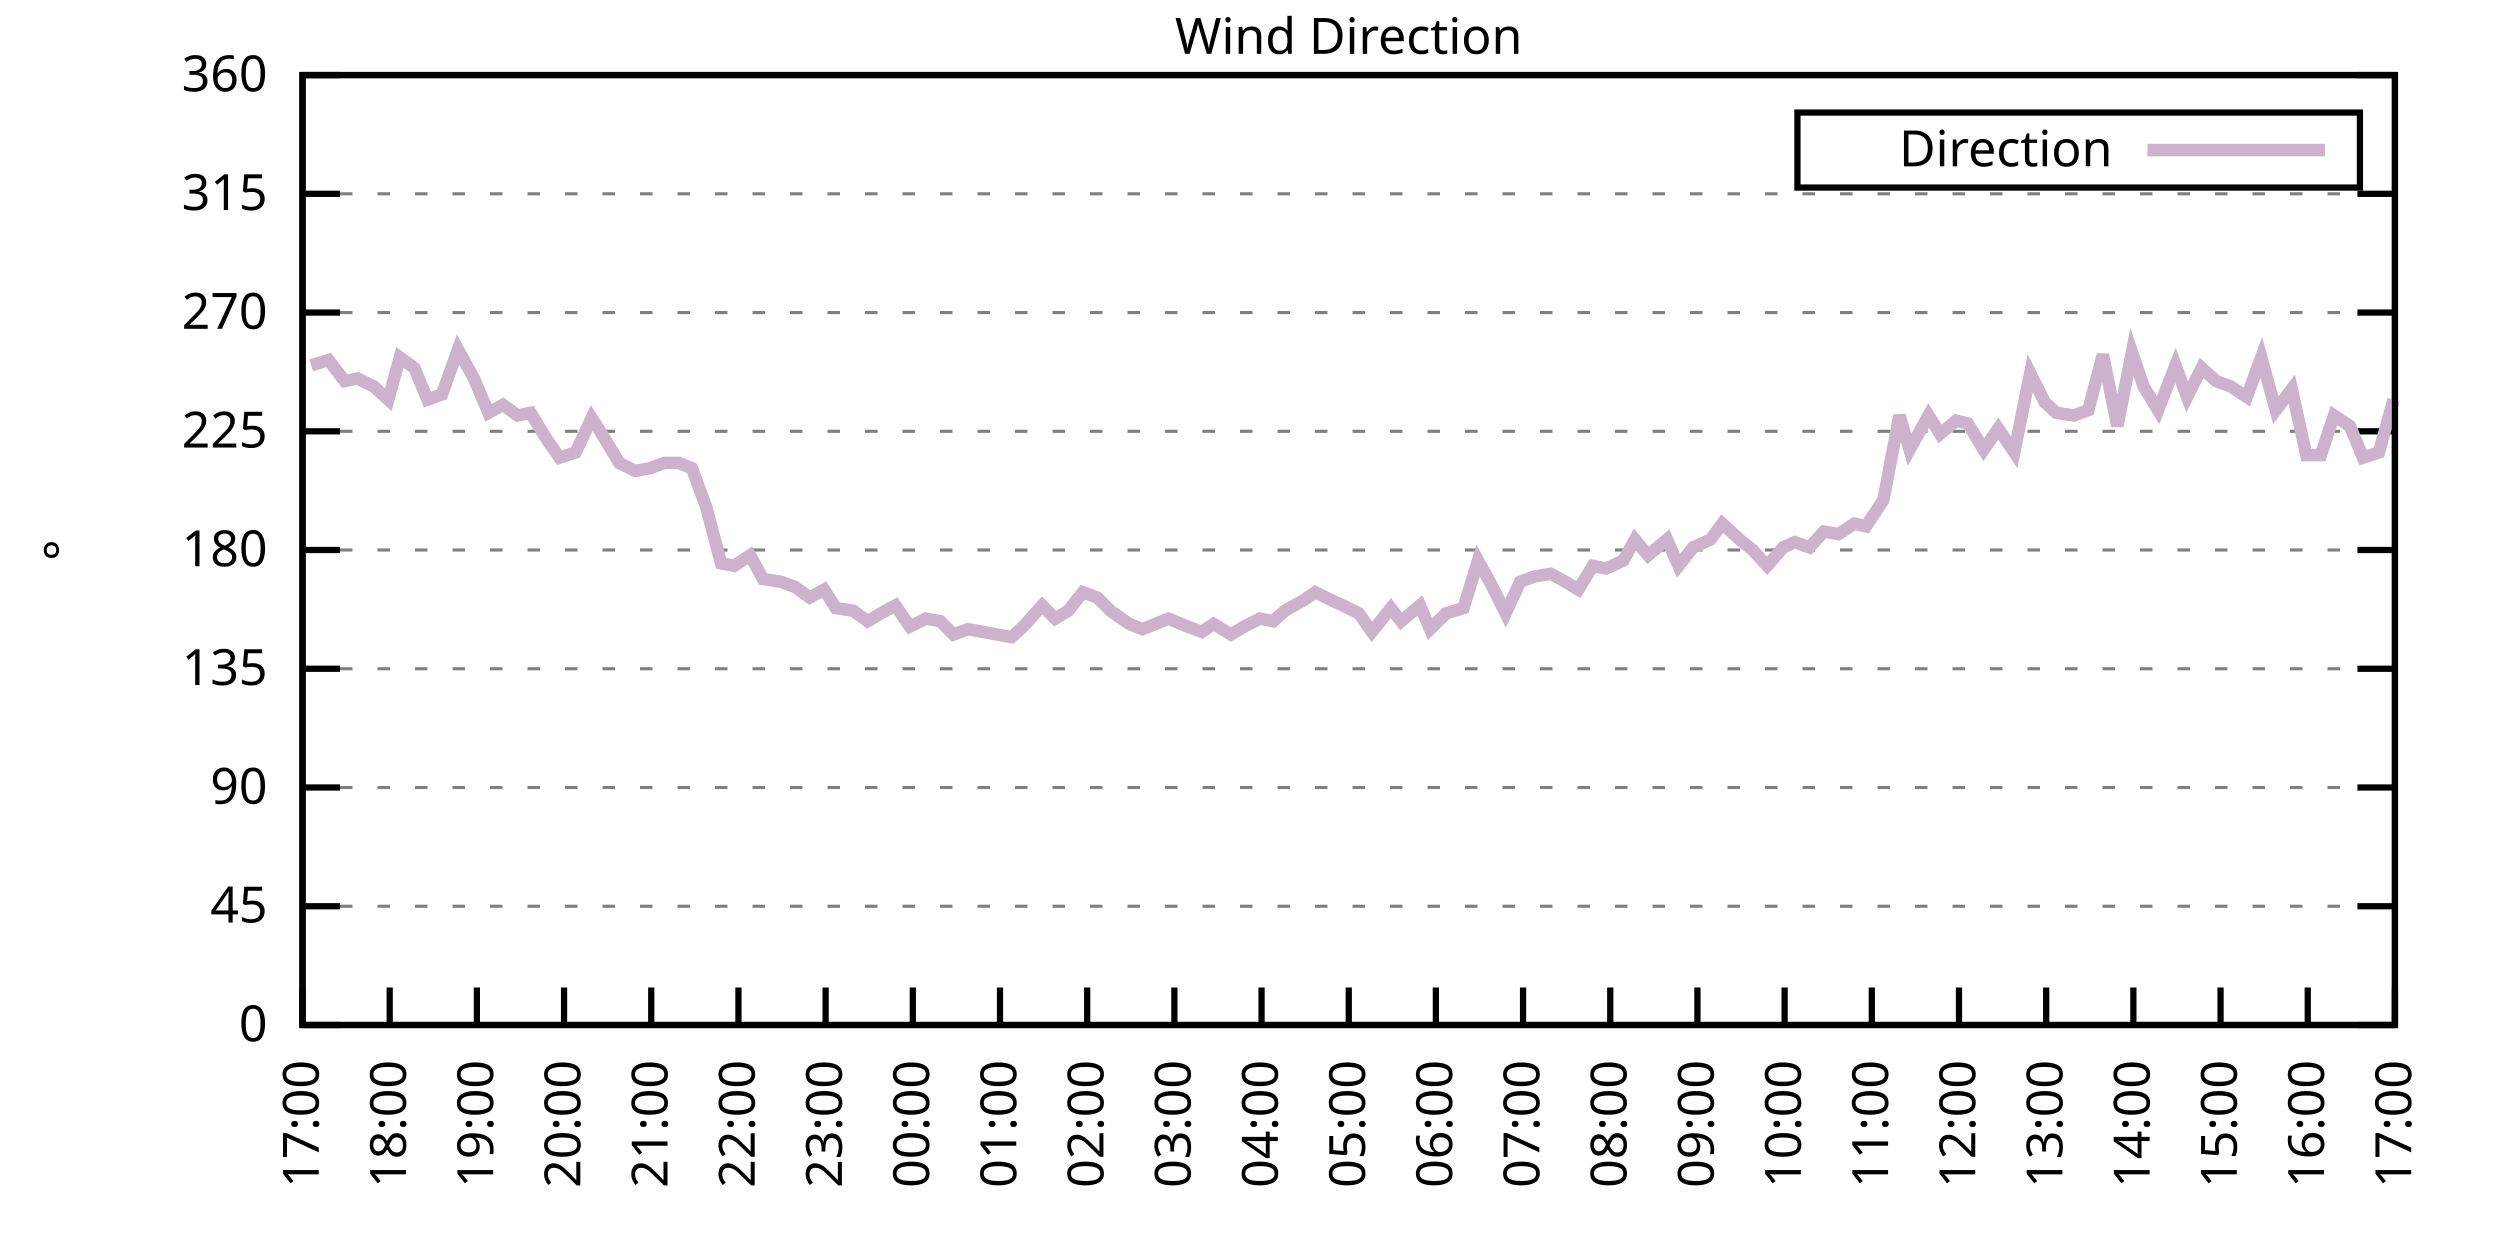
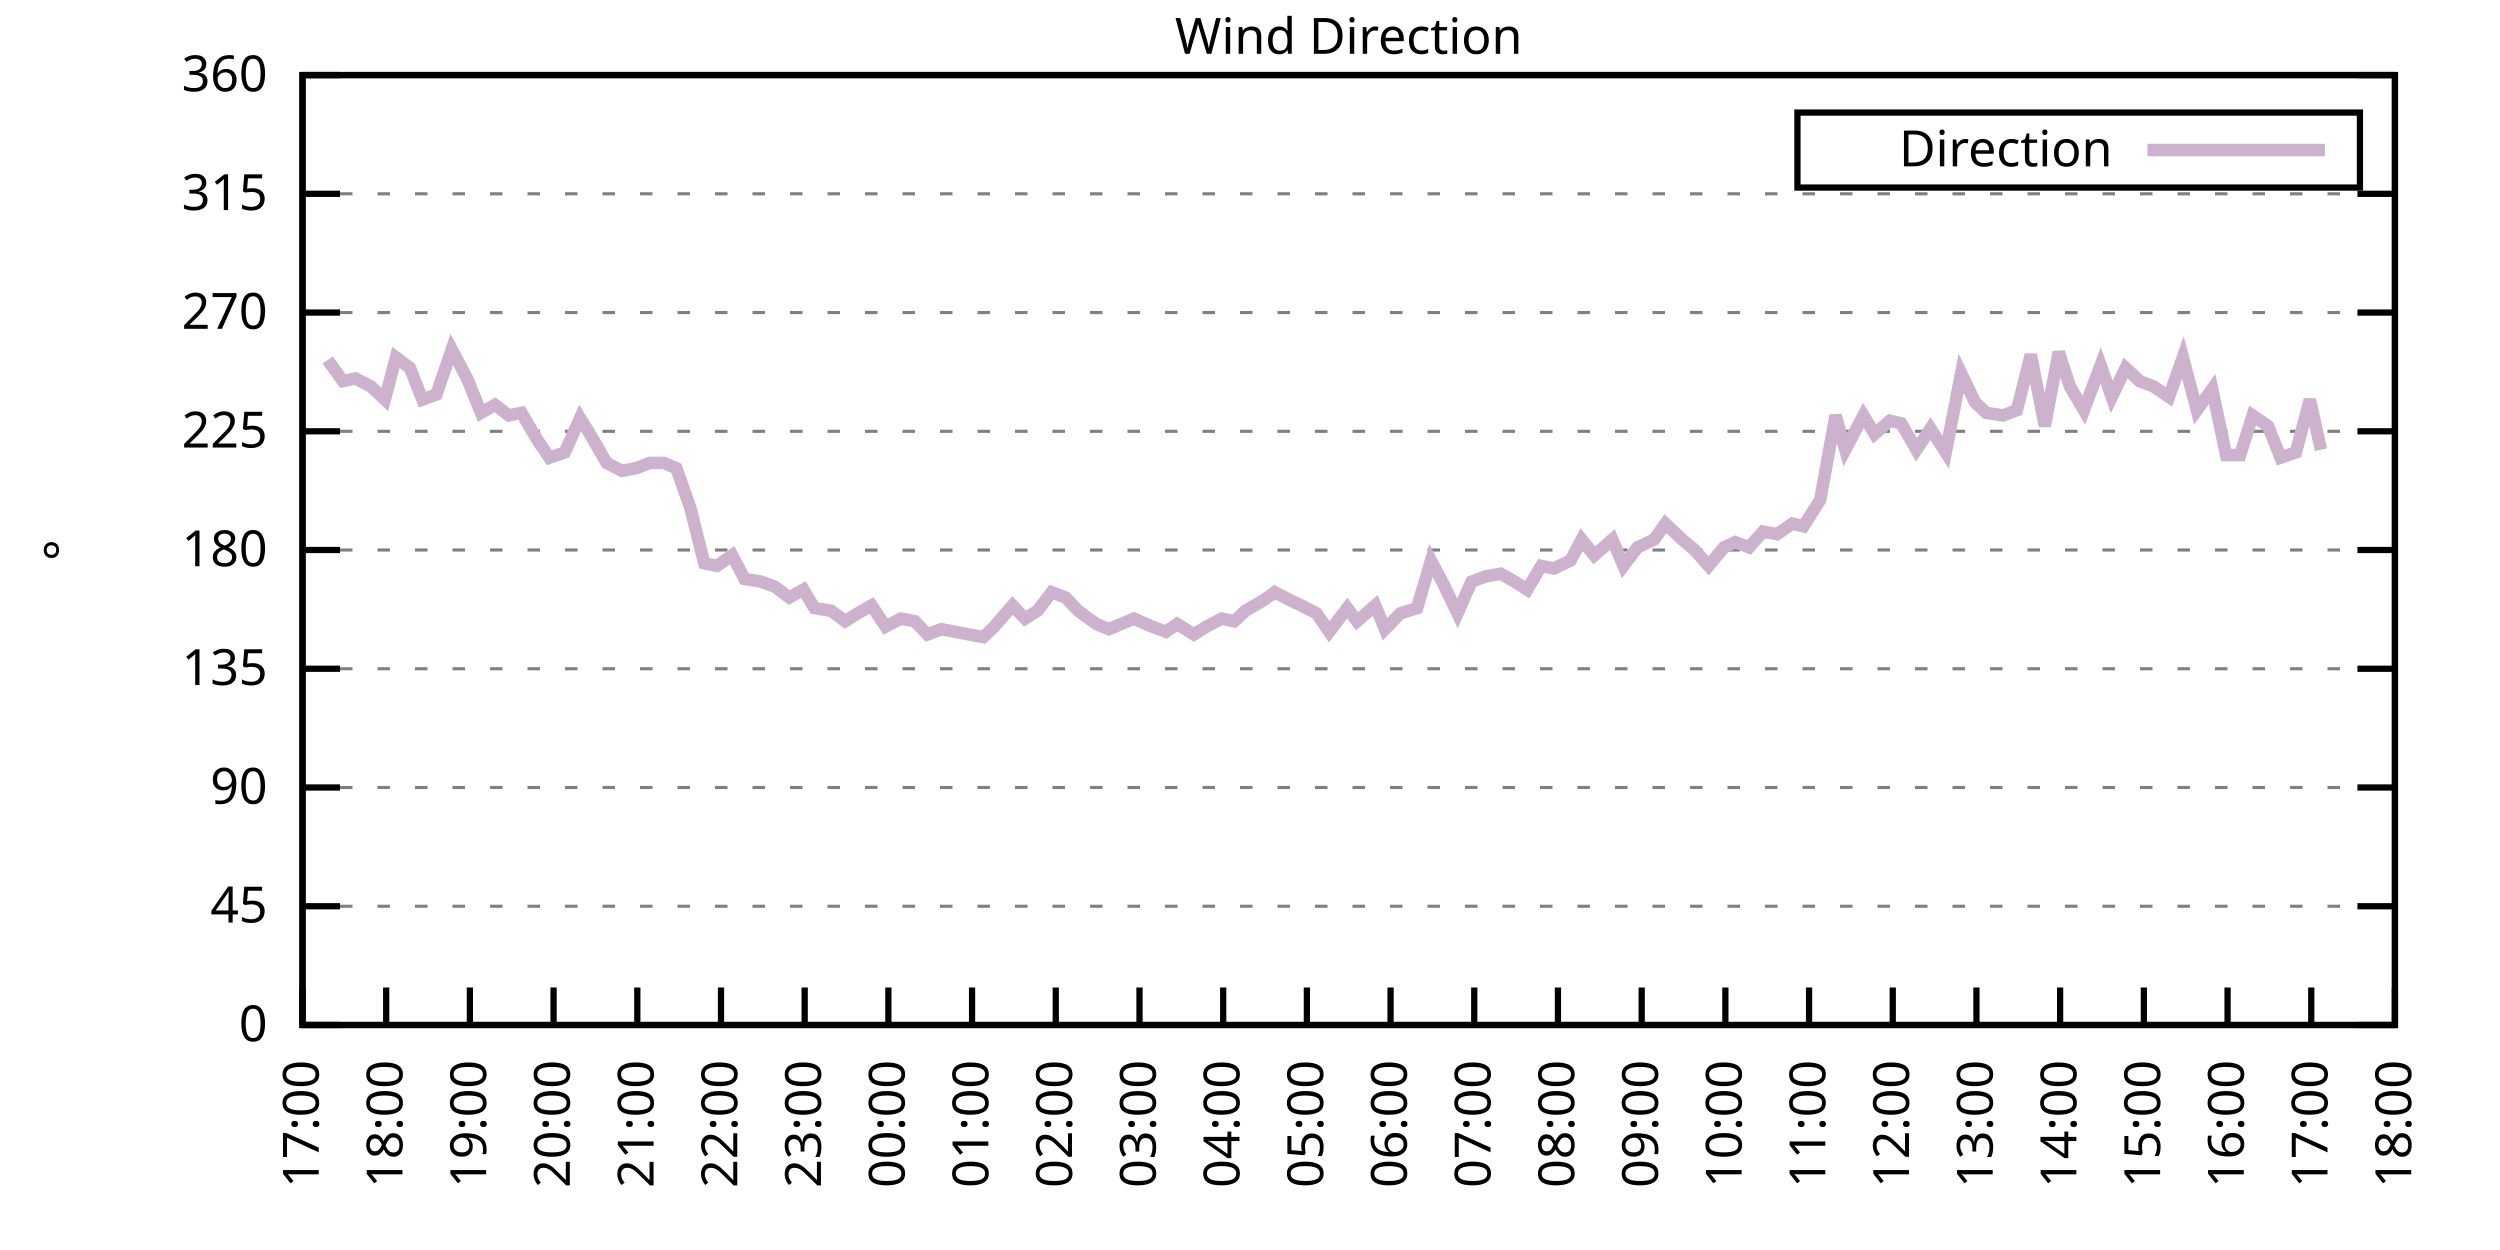
<svg xmlns="http://www.w3.org/2000/svg" xmlns:xlink="http://www.w3.org/1999/xlink" width="400" height="200" viewBox="0 0 400 200">
  <g id="gnuplot_canvas">
    <rect x="0" y="0" width="400" height="200" fill="none" />
    <defs>
      <circle id="gpDot" r="0.5" stroke-width="0.5" stroke="currentColor" />
      <path id="gpPt0" stroke-width="0.333" stroke="currentColor" d="M-1,0 h2 M0,-1 v2" />
      <path id="gpPt1" stroke-width="0.333" stroke="currentColor" d="M-1,-1 L1,1 M1,-1 L-1,1" />
      <path id="gpPt2" stroke-width="0.333" stroke="currentColor" d="M-1,0 L1,0 M0,-1 L0,1 M-1,-1 L1,1 M-1,1 L1,-1" />
      <rect id="gpPt3" stroke-width="0.333" stroke="currentColor" x="-1" y="-1" width="2" height="2" />
      <rect id="gpPt4" stroke-width="0.333" stroke="currentColor" fill="currentColor" x="-1" y="-1" width="2" height="2" />
      <circle id="gpPt5" stroke-width="0.333" stroke="currentColor" cx="0" cy="0" r="1" />
      <use xlink:href="#gpPt5" id="gpPt6" fill="currentColor" stroke="none" />
      <path id="gpPt7" stroke-width="0.333" stroke="currentColor" d="M0,-1.33 L-1.33,0.67 L1.33,0.67 z" />
      <use xlink:href="#gpPt7" id="gpPt8" fill="currentColor" stroke="none" />
      <use xlink:href="#gpPt7" id="gpPt9" stroke="currentColor" transform="rotate(180)" />
      <use xlink:href="#gpPt9" id="gpPt10" fill="currentColor" stroke="none" />
      <use xlink:href="#gpPt3" id="gpPt11" stroke="currentColor" transform="rotate(45)" />
      <use xlink:href="#gpPt11" id="gpPt12" fill="currentColor" stroke="none" />
      <path id="gpPt13" stroke-width="0.333" stroke="currentColor" d="M0,1.330 L1.265,0.411 L0.782,-1.067 L-0.782,-1.076 L-1.265,0.411 z" />
      <use xlink:href="#gpPt13" id="gpPt14" fill="currentColor" stroke="none" />
      <filter id="textbox" filterUnits="objectBoundingBox" x="0" y="0" height="1" width="1">
        <feFlood flood-color="white" flood-opacity="1" result="bgnd" />
        <feComposite in="SourceGraphic" in2="bgnd" operator="atop" />
      </filter>
      <filter id="greybox" filterUnits="objectBoundingBox" x="0" y="0" height="1" width="1">
        <feFlood flood-color="lightgrey" flood-opacity="1" result="grey" />
        <feComposite in="SourceGraphic" in2="grey" operator="atop" />
      </filter>
    </defs>
    <g fill="none" color="white" stroke="currentColor" stroke-width="1.00" stroke-linecap="butt" stroke-linejoin="miter">
</g>
    <g fill="none" color="black" stroke="currentColor" stroke-width="1.00" stroke-linecap="butt" stroke-linejoin="miter">
      <g stroke="none" shape-rendering="crispEdges">
        <polygon fill="rgb(255, 255, 255)" points="48.40,164.00 383.18,164.00 383.18,12.02 48.40,12.02 " />
      </g>
    </g>
    <g fill="none" color="black" stroke="currentColor" stroke-width="1.00" stroke-linecap="butt" stroke-linejoin="miter">
</g>
    <g fill="none" color="black" stroke="black" stroke-width="0.50" stroke-linecap="butt" stroke-linejoin="miter">
</g>
    <g fill="none" color="gray" stroke="currentColor" stroke-width="0.50" stroke-linecap="butt" stroke-linejoin="miter">
      <path stroke="gray" stroke-dasharray="2,4" class="gridline" d="M48.40,164.00 L383.19,164.00  " />
    </g>
    <g fill="none" color="gray" stroke="gray" stroke-width="1.00" stroke-linecap="butt" stroke-linejoin="miter">
</g>
    <g fill="none" color="black" stroke="currentColor" stroke-width="1.00" stroke-linecap="butt" stroke-linejoin="miter">
      <path stroke="black" d="M48.40,164.00 L54.40,164.00 M383.19,164.00 L377.19,164.00  " />
      <g transform="translate(42.80,166.60)" stroke="none" fill="black" font-family="Sans" font-size="8.00" text-anchor="end">
        <text>
          <tspan font-family="Sans"> 0</tspan>
        </text>
      </g>
    </g>
    <g fill="none" color="black" stroke="currentColor" stroke-width="1.00" stroke-linecap="butt" stroke-linejoin="miter">
</g>
    <g fill="none" color="black" stroke="black" stroke-width="0.50" stroke-linecap="butt" stroke-linejoin="miter">
</g>
    <g fill="none" color="gray" stroke="currentColor" stroke-width="0.50" stroke-linecap="butt" stroke-linejoin="miter">
      <path stroke="gray" stroke-dasharray="2,4" class="gridline" d="M48.40,145.00 L383.19,145.00  " />
    </g>
    <g fill="none" color="gray" stroke="gray" stroke-width="1.00" stroke-linecap="butt" stroke-linejoin="miter">
</g>
    <g fill="none" color="black" stroke="currentColor" stroke-width="1.00" stroke-linecap="butt" stroke-linejoin="miter">
      <path stroke="black" d="M48.40,145.00 L54.40,145.00 M383.19,145.00 L377.19,145.00  " />
      <g transform="translate(42.80,147.60)" stroke="none" fill="black" font-family="Sans" font-size="8.00" text-anchor="end">
        <text>
          <tspan font-family="Sans"> 45</tspan>
        </text>
      </g>
    </g>
    <g fill="none" color="black" stroke="currentColor" stroke-width="1.00" stroke-linecap="butt" stroke-linejoin="miter">
</g>
    <g fill="none" color="black" stroke="black" stroke-width="0.50" stroke-linecap="butt" stroke-linejoin="miter">
</g>
    <g fill="none" color="gray" stroke="currentColor" stroke-width="0.50" stroke-linecap="butt" stroke-linejoin="miter">
      <path stroke="gray" stroke-dasharray="2,4" class="gridline" d="M48.40,126.00 L383.19,126.00  " />
    </g>
    <g fill="none" color="gray" stroke="gray" stroke-width="1.00" stroke-linecap="butt" stroke-linejoin="miter">
</g>
    <g fill="none" color="black" stroke="currentColor" stroke-width="1.00" stroke-linecap="butt" stroke-linejoin="miter">
      <path stroke="black" d="M48.40,126.00 L54.40,126.00 M383.19,126.00 L377.19,126.00  " />
      <g transform="translate(42.80,128.60)" stroke="none" fill="black" font-family="Sans" font-size="8.00" text-anchor="end">
        <text>
          <tspan font-family="Sans"> 90</tspan>
        </text>
      </g>
    </g>
    <g fill="none" color="black" stroke="currentColor" stroke-width="1.00" stroke-linecap="butt" stroke-linejoin="miter">
</g>
    <g fill="none" color="black" stroke="black" stroke-width="0.50" stroke-linecap="butt" stroke-linejoin="miter">
</g>
    <g fill="none" color="gray" stroke="currentColor" stroke-width="0.50" stroke-linecap="butt" stroke-linejoin="miter">
      <path stroke="gray" stroke-dasharray="2,4" class="gridline" d="M48.40,107.00 L383.19,107.00  " />
    </g>
    <g fill="none" color="gray" stroke="gray" stroke-width="1.00" stroke-linecap="butt" stroke-linejoin="miter">
</g>
    <g fill="none" color="black" stroke="currentColor" stroke-width="1.00" stroke-linecap="butt" stroke-linejoin="miter">
      <path stroke="black" d="M48.40,107.00 L54.40,107.00 M383.19,107.00 L377.19,107.00  " />
      <g transform="translate(42.80,109.60)" stroke="none" fill="black" font-family="Sans" font-size="8.00" text-anchor="end">
        <text>
          <tspan font-family="Sans"> 135</tspan>
        </text>
      </g>
    </g>
    <g fill="none" color="black" stroke="currentColor" stroke-width="1.00" stroke-linecap="butt" stroke-linejoin="miter">
</g>
    <g fill="none" color="black" stroke="black" stroke-width="0.50" stroke-linecap="butt" stroke-linejoin="miter">
</g>
    <g fill="none" color="gray" stroke="currentColor" stroke-width="0.50" stroke-linecap="butt" stroke-linejoin="miter">
      <path stroke="gray" stroke-dasharray="2,4" class="gridline" d="M48.40,88.00 L383.19,88.00  " />
    </g>
    <g fill="none" color="gray" stroke="gray" stroke-width="1.00" stroke-linecap="butt" stroke-linejoin="miter">
</g>
    <g fill="none" color="black" stroke="currentColor" stroke-width="1.00" stroke-linecap="butt" stroke-linejoin="miter">
      <path stroke="black" d="M48.40,88.00 L54.40,88.00 M383.19,88.00 L377.19,88.00  " />
      <g transform="translate(42.80,90.60)" stroke="none" fill="black" font-family="Sans" font-size="8.00" text-anchor="end">
        <text>
          <tspan font-family="Sans"> 180</tspan>
        </text>
      </g>
    </g>
    <g fill="none" color="black" stroke="currentColor" stroke-width="1.00" stroke-linecap="butt" stroke-linejoin="miter">
</g>
    <g fill="none" color="black" stroke="black" stroke-width="0.50" stroke-linecap="butt" stroke-linejoin="miter">
</g>
    <g fill="none" color="gray" stroke="currentColor" stroke-width="0.50" stroke-linecap="butt" stroke-linejoin="miter">
      <path stroke="gray" stroke-dasharray="2,4" class="gridline" d="M48.40,69.01 L383.19,69.01  " />
    </g>
    <g fill="none" color="gray" stroke="gray" stroke-width="1.00" stroke-linecap="butt" stroke-linejoin="miter">
</g>
    <g fill="none" color="black" stroke="currentColor" stroke-width="1.00" stroke-linecap="butt" stroke-linejoin="miter">
      <path stroke="black" d="M48.40,69.01 L54.40,69.01 M383.19,69.01 L377.19,69.01  " />
      <g transform="translate(42.80,71.61)" stroke="none" fill="black" font-family="Sans" font-size="8.00" text-anchor="end">
        <text>
          <tspan font-family="Sans"> 225</tspan>
        </text>
      </g>
    </g>
    <g fill="none" color="black" stroke="currentColor" stroke-width="1.00" stroke-linecap="butt" stroke-linejoin="miter">
</g>
    <g fill="none" color="black" stroke="black" stroke-width="0.50" stroke-linecap="butt" stroke-linejoin="miter">
</g>
    <g fill="none" color="gray" stroke="currentColor" stroke-width="0.50" stroke-linecap="butt" stroke-linejoin="miter">
      <path stroke="gray" stroke-dasharray="2,4" class="gridline" d="M48.40,50.01 L383.19,50.01  " />
    </g>
    <g fill="none" color="gray" stroke="gray" stroke-width="1.00" stroke-linecap="butt" stroke-linejoin="miter">
</g>
    <g fill="none" color="black" stroke="currentColor" stroke-width="1.00" stroke-linecap="butt" stroke-linejoin="miter">
      <path stroke="black" d="M48.40,50.01 L54.40,50.01 M383.19,50.01 L377.19,50.01  " />
      <g transform="translate(42.80,52.61)" stroke="none" fill="black" font-family="Sans" font-size="8.00" text-anchor="end">
        <text>
          <tspan font-family="Sans"> 270</tspan>
        </text>
      </g>
    </g>
    <g fill="none" color="black" stroke="currentColor" stroke-width="1.00" stroke-linecap="butt" stroke-linejoin="miter">
</g>
    <g fill="none" color="black" stroke="black" stroke-width="0.50" stroke-linecap="butt" stroke-linejoin="miter">
</g>
    <g fill="none" color="gray" stroke="currentColor" stroke-width="0.50" stroke-linecap="butt" stroke-linejoin="miter">
      <path stroke="gray" stroke-dasharray="2,4" class="gridline" d="M48.40,31.01 L383.19,31.01  " />
    </g>
    <g fill="none" color="gray" stroke="gray" stroke-width="1.00" stroke-linecap="butt" stroke-linejoin="miter">
</g>
    <g fill="none" color="black" stroke="currentColor" stroke-width="1.00" stroke-linecap="butt" stroke-linejoin="miter">
      <path stroke="black" d="M48.40,31.01 L54.40,31.01 M383.19,31.01 L377.19,31.01  " />
      <g transform="translate(42.80,33.61)" stroke="none" fill="black" font-family="Sans" font-size="8.00" text-anchor="end">
        <text>
          <tspan font-family="Sans"> 315</tspan>
        </text>
      </g>
    </g>
    <g fill="none" color="black" stroke="currentColor" stroke-width="1.00" stroke-linecap="butt" stroke-linejoin="miter">
</g>
    <g fill="none" color="black" stroke="black" stroke-width="0.50" stroke-linecap="butt" stroke-linejoin="miter">
</g>
    <g fill="none" color="gray" stroke="currentColor" stroke-width="0.50" stroke-linecap="butt" stroke-linejoin="miter">
      <path stroke="gray" stroke-dasharray="2,4" class="gridline" d="M48.40,12.01 L383.19,12.01  " />
    </g>
    <g fill="none" color="gray" stroke="gray" stroke-width="1.00" stroke-linecap="butt" stroke-linejoin="miter">
</g>
    <g fill="none" color="black" stroke="currentColor" stroke-width="1.00" stroke-linecap="butt" stroke-linejoin="miter">
      <path stroke="black" d="M48.40,12.01 L54.40,12.01 M383.19,12.01 L377.19,12.01  " />
      <g transform="translate(42.80,14.61)" stroke="none" fill="black" font-family="Sans" font-size="8.00" text-anchor="end">
        <text>
          <tspan font-family="Sans"> 360</tspan>
        </text>
      </g>
    </g>
    <g fill="none" color="black" stroke="currentColor" stroke-width="1.00" stroke-linecap="butt" stroke-linejoin="miter">
      <path stroke="black" d="M48.40,164.00 L48.40,158.00  " />
      <g transform="translate(51.00,169.60) rotate(270.00)" stroke="none" fill="black" font-family="Sans" font-size="8.00" text-anchor="end">
        <text>
          <tspan font-family="Sans">17:00</tspan>
        </text>
      </g>
    </g>
    <g fill="none" color="black" stroke="currentColor" stroke-width="1.00" stroke-linecap="butt" stroke-linejoin="miter">
-       <path stroke="black" d="M62.35,164.00 L62.35,158.00  " />
-       <g transform="translate(64.95,169.60) rotate(270.00)" stroke="none" fill="black" font-family="Sans" font-size="8.00" text-anchor="end">
+       <path stroke="black" d="M61.79,164.00 L61.79,158.00  " />
+       <g transform="translate(64.39,169.60) rotate(270.00)" stroke="none" fill="black" font-family="Sans" font-size="8.00" text-anchor="end">
        <text>
          <tspan font-family="Sans">18:00</tspan>
        </text>
      </g>
    </g>
    <g fill="none" color="black" stroke="currentColor" stroke-width="1.00" stroke-linecap="butt" stroke-linejoin="miter">
-       <path stroke="black" d="M76.30,164.00 L76.30,158.00  " />
-       <g transform="translate(78.90,169.60) rotate(270.00)" stroke="none" fill="black" font-family="Sans" font-size="8.00" text-anchor="end">
+       <path stroke="black" d="M75.18,164.00 L75.18,158.00  " />
+       <g transform="translate(77.78,169.60) rotate(270.00)" stroke="none" fill="black" font-family="Sans" font-size="8.00" text-anchor="end">
        <text>
          <tspan font-family="Sans">19:00</tspan>
        </text>
      </g>
    </g>
    <g fill="none" color="black" stroke="currentColor" stroke-width="1.00" stroke-linecap="butt" stroke-linejoin="miter">
-       <path stroke="black" d="M90.25,164.00 L90.25,158.00  " />
-       <g transform="translate(92.85,169.60) rotate(270.00)" stroke="none" fill="black" font-family="Sans" font-size="8.00" text-anchor="end">
+       <path stroke="black" d="M88.57,164.00 L88.57,158.00  " />
+       <g transform="translate(91.17,169.60) rotate(270.00)" stroke="none" fill="black" font-family="Sans" font-size="8.00" text-anchor="end">
        <text>
          <tspan font-family="Sans">20:00</tspan>
        </text>
      </g>
    </g>
    <g fill="none" color="black" stroke="currentColor" stroke-width="1.00" stroke-linecap="butt" stroke-linejoin="miter">
-       <path stroke="black" d="M104.20,164.00 L104.20,158.00  " />
-       <g transform="translate(106.80,169.60) rotate(270.00)" stroke="none" fill="black" font-family="Sans" font-size="8.00" text-anchor="end">
+       <path stroke="black" d="M101.97,164.00 L101.97,158.00  " />
+       <g transform="translate(104.57,169.60) rotate(270.00)" stroke="none" fill="black" font-family="Sans" font-size="8.00" text-anchor="end">
        <text>
          <tspan font-family="Sans">21:00</tspan>
        </text>
      </g>
    </g>
    <g fill="none" color="black" stroke="currentColor" stroke-width="1.00" stroke-linecap="butt" stroke-linejoin="miter">
-       <path stroke="black" d="M118.15,164.00 L118.15,158.00  " />
-       <g transform="translate(120.75,169.60) rotate(270.00)" stroke="none" fill="black" font-family="Sans" font-size="8.00" text-anchor="end">
+       <path stroke="black" d="M115.36,164.00 L115.36,158.00  " />
+       <g transform="translate(117.96,169.60) rotate(270.00)" stroke="none" fill="black" font-family="Sans" font-size="8.00" text-anchor="end">
        <text>
          <tspan font-family="Sans">22:00</tspan>
        </text>
      </g>
    </g>
    <g fill="none" color="black" stroke="currentColor" stroke-width="1.00" stroke-linecap="butt" stroke-linejoin="miter">
-       <path stroke="black" d="M132.10,164.00 L132.10,158.00  " />
-       <g transform="translate(134.70,169.60) rotate(270.00)" stroke="none" fill="black" font-family="Sans" font-size="8.00" text-anchor="end">
+       <path stroke="black" d="M128.75,164.00 L128.75,158.00  " />
+       <g transform="translate(131.35,169.60) rotate(270.00)" stroke="none" fill="black" font-family="Sans" font-size="8.00" text-anchor="end">
        <text>
          <tspan font-family="Sans">23:00</tspan>
        </text>
      </g>
    </g>
    <g fill="none" color="black" stroke="currentColor" stroke-width="1.00" stroke-linecap="butt" stroke-linejoin="miter">
-       <path stroke="black" d="M146.05,164.00 L146.05,158.00  " />
-       <g transform="translate(148.65,169.60) rotate(270.00)" stroke="none" fill="black" font-family="Sans" font-size="8.00" text-anchor="end">
+       <path stroke="black" d="M142.14,164.00 L142.14,158.00  " />
+       <g transform="translate(144.74,169.60) rotate(270.00)" stroke="none" fill="black" font-family="Sans" font-size="8.00" text-anchor="end">
        <text>
          <tspan font-family="Sans">00:00</tspan>
        </text>
      </g>
    </g>
    <g fill="none" color="black" stroke="currentColor" stroke-width="1.00" stroke-linecap="butt" stroke-linejoin="miter">
-       <path stroke="black" d="M160.00,164.00 L160.00,158.00  " />
-       <g transform="translate(162.60,169.60) rotate(270.00)" stroke="none" fill="black" font-family="Sans" font-size="8.00" text-anchor="end">
+       <path stroke="black" d="M155.53,164.00 L155.53,158.00  " />
+       <g transform="translate(158.13,169.60) rotate(270.00)" stroke="none" fill="black" font-family="Sans" font-size="8.00" text-anchor="end">
        <text>
          <tspan font-family="Sans">01:00</tspan>
        </text>
      </g>
    </g>
    <g fill="none" color="black" stroke="currentColor" stroke-width="1.00" stroke-linecap="butt" stroke-linejoin="miter">
-       <path stroke="black" d="M173.95,164.00 L173.95,158.00  " />
-       <g transform="translate(176.55,169.60) rotate(270.00)" stroke="none" fill="black" font-family="Sans" font-size="8.00" text-anchor="end">
+       <path stroke="black" d="M168.92,164.00 L168.92,158.00  " />
+       <g transform="translate(171.52,169.60) rotate(270.00)" stroke="none" fill="black" font-family="Sans" font-size="8.00" text-anchor="end">
        <text>
          <tspan font-family="Sans">02:00</tspan>
        </text>
      </g>
    </g>
    <g fill="none" color="black" stroke="currentColor" stroke-width="1.00" stroke-linecap="butt" stroke-linejoin="miter">
-       <path stroke="black" d="M187.90,164.00 L187.90,158.00  " />
-       <g transform="translate(190.50,169.60) rotate(270.00)" stroke="none" fill="black" font-family="Sans" font-size="8.00" text-anchor="end">
+       <path stroke="black" d="M182.32,164.00 L182.32,158.00  " />
+       <g transform="translate(184.92,169.60) rotate(270.00)" stroke="none" fill="black" font-family="Sans" font-size="8.00" text-anchor="end">
        <text>
          <tspan font-family="Sans">03:00</tspan>
        </text>
      </g>
    </g>
    <g fill="none" color="black" stroke="currentColor" stroke-width="1.00" stroke-linecap="butt" stroke-linejoin="miter">
-       <path stroke="black" d="M201.85,164.00 L201.85,158.00  " />
-       <g transform="translate(204.45,169.60) rotate(270.00)" stroke="none" fill="black" font-family="Sans" font-size="8.00" text-anchor="end">
+       <path stroke="black" d="M195.71,164.00 L195.71,158.00  " />
+       <g transform="translate(198.31,169.60) rotate(270.00)" stroke="none" fill="black" font-family="Sans" font-size="8.00" text-anchor="end">
        <text>
          <tspan font-family="Sans">04:00</tspan>
        </text>
      </g>
    </g>
    <g fill="none" color="black" stroke="currentColor" stroke-width="1.00" stroke-linecap="butt" stroke-linejoin="miter">
-       <path stroke="black" d="M215.80,164.00 L215.80,158.00  " />
-       <g transform="translate(218.40,169.60) rotate(270.00)" stroke="none" fill="black" font-family="Sans" font-size="8.00" text-anchor="end">
+       <path stroke="black" d="M209.10,164.00 L209.10,158.00  " />
+       <g transform="translate(211.70,169.60) rotate(270.00)" stroke="none" fill="black" font-family="Sans" font-size="8.00" text-anchor="end">
        <text>
          <tspan font-family="Sans">05:00</tspan>
        </text>
      </g>
    </g>
    <g fill="none" color="black" stroke="currentColor" stroke-width="1.00" stroke-linecap="butt" stroke-linejoin="miter">
-       <path stroke="black" d="M229.74,164.00 L229.74,158.00  " />
-       <g transform="translate(232.34,169.60) rotate(270.00)" stroke="none" fill="black" font-family="Sans" font-size="8.00" text-anchor="end">
+       <path stroke="black" d="M222.49,164.00 L222.49,158.00  " />
+       <g transform="translate(225.09,169.60) rotate(270.00)" stroke="none" fill="black" font-family="Sans" font-size="8.00" text-anchor="end">
        <text>
          <tspan font-family="Sans">06:00</tspan>
        </text>
      </g>
    </g>
    <g fill="none" color="black" stroke="currentColor" stroke-width="1.00" stroke-linecap="butt" stroke-linejoin="miter">
-       <path stroke="black" d="M243.69,164.00 L243.69,158.00  " />
-       <g transform="translate(246.29,169.60) rotate(270.00)" stroke="none" fill="black" font-family="Sans" font-size="8.00" text-anchor="end">
+       <path stroke="black" d="M235.88,164.00 L235.88,158.00  " />
+       <g transform="translate(238.48,169.60) rotate(270.00)" stroke="none" fill="black" font-family="Sans" font-size="8.00" text-anchor="end">
        <text>
          <tspan font-family="Sans">07:00</tspan>
        </text>
      </g>
    </g>
    <g fill="none" color="black" stroke="currentColor" stroke-width="1.00" stroke-linecap="butt" stroke-linejoin="miter">
-       <path stroke="black" d="M257.64,164.00 L257.64,158.00  " />
-       <g transform="translate(260.24,169.60) rotate(270.00)" stroke="none" fill="black" font-family="Sans" font-size="8.00" text-anchor="end">
+       <path stroke="black" d="M249.27,164.00 L249.27,158.00  " />
+       <g transform="translate(251.87,169.60) rotate(270.00)" stroke="none" fill="black" font-family="Sans" font-size="8.00" text-anchor="end">
        <text>
          <tspan font-family="Sans">08:00</tspan>
        </text>
      </g>
    </g>
    <g fill="none" color="black" stroke="currentColor" stroke-width="1.00" stroke-linecap="butt" stroke-linejoin="miter">
-       <path stroke="black" d="M271.59,164.00 L271.59,158.00  " />
-       <g transform="translate(274.19,169.60) rotate(270.00)" stroke="none" fill="black" font-family="Sans" font-size="8.00" text-anchor="end">
+       <path stroke="black" d="M262.67,164.00 L262.67,158.00  " />
+       <g transform="translate(265.27,169.60) rotate(270.00)" stroke="none" fill="black" font-family="Sans" font-size="8.00" text-anchor="end">
        <text>
          <tspan font-family="Sans">09:00</tspan>
        </text>
      </g>
    </g>
    <g fill="none" color="black" stroke="currentColor" stroke-width="1.00" stroke-linecap="butt" stroke-linejoin="miter">
-       <path stroke="black" d="M285.54,164.00 L285.54,158.00  " />
-       <g transform="translate(288.14,169.60) rotate(270.00)" stroke="none" fill="black" font-family="Sans" font-size="8.00" text-anchor="end">
+       <path stroke="black" d="M276.06,164.00 L276.06,158.00  " />
+       <g transform="translate(278.66,169.60) rotate(270.00)" stroke="none" fill="black" font-family="Sans" font-size="8.00" text-anchor="end">
        <text>
          <tspan font-family="Sans">10:00</tspan>
        </text>
      </g>
    </g>
    <g fill="none" color="black" stroke="currentColor" stroke-width="1.00" stroke-linecap="butt" stroke-linejoin="miter">
-       <path stroke="black" d="M299.49,164.00 L299.49,158.00  " />
-       <g transform="translate(302.09,169.60) rotate(270.00)" stroke="none" fill="black" font-family="Sans" font-size="8.00" text-anchor="end">
+       <path stroke="black" d="M289.45,164.00 L289.45,158.00  " />
+       <g transform="translate(292.05,169.60) rotate(270.00)" stroke="none" fill="black" font-family="Sans" font-size="8.00" text-anchor="end">
        <text>
          <tspan font-family="Sans">11:00</tspan>
        </text>
      </g>
    </g>
    <g fill="none" color="black" stroke="currentColor" stroke-width="1.00" stroke-linecap="butt" stroke-linejoin="miter">
-       <path stroke="black" d="M313.44,164.00 L313.44,158.00  " />
-       <g transform="translate(316.04,169.60) rotate(270.00)" stroke="none" fill="black" font-family="Sans" font-size="8.00" text-anchor="end">
+       <path stroke="black" d="M302.84,164.00 L302.84,158.00  " />
+       <g transform="translate(305.44,169.60) rotate(270.00)" stroke="none" fill="black" font-family="Sans" font-size="8.00" text-anchor="end">
        <text>
          <tspan font-family="Sans">12:00</tspan>
        </text>
      </g>
    </g>
    <g fill="none" color="black" stroke="currentColor" stroke-width="1.00" stroke-linecap="butt" stroke-linejoin="miter">
-       <path stroke="black" d="M327.39,164.00 L327.39,158.00  " />
-       <g transform="translate(329.99,169.60) rotate(270.00)" stroke="none" fill="black" font-family="Sans" font-size="8.00" text-anchor="end">
+       <path stroke="black" d="M316.23,164.00 L316.23,158.00  " />
+       <g transform="translate(318.83,169.60) rotate(270.00)" stroke="none" fill="black" font-family="Sans" font-size="8.00" text-anchor="end">
        <text>
          <tspan font-family="Sans">13:00</tspan>
        </text>
      </g>
    </g>
    <g fill="none" color="black" stroke="currentColor" stroke-width="1.00" stroke-linecap="butt" stroke-linejoin="miter">
-       <path stroke="black" d="M341.34,164.00 L341.34,158.00  " />
-       <g transform="translate(343.94,169.60) rotate(270.00)" stroke="none" fill="black" font-family="Sans" font-size="8.00" text-anchor="end">
+       <path stroke="black" d="M329.62,164.00 L329.62,158.00  " />
+       <g transform="translate(332.22,169.60) rotate(270.00)" stroke="none" fill="black" font-family="Sans" font-size="8.00" text-anchor="end">
        <text>
          <tspan font-family="Sans">14:00</tspan>
        </text>
      </g>
    </g>
    <g fill="none" color="black" stroke="currentColor" stroke-width="1.00" stroke-linecap="butt" stroke-linejoin="miter">
-       <path stroke="black" d="M355.29,164.00 L355.29,158.00  " />
-       <g transform="translate(357.89,169.60) rotate(270.00)" stroke="none" fill="black" font-family="Sans" font-size="8.00" text-anchor="end">
+       <path stroke="black" d="M343.02,164.00 L343.02,158.00  " />
+       <g transform="translate(345.62,169.60) rotate(270.00)" stroke="none" fill="black" font-family="Sans" font-size="8.00" text-anchor="end">
        <text>
          <tspan font-family="Sans">15:00</tspan>
        </text>
      </g>
    </g>
    <g fill="none" color="black" stroke="currentColor" stroke-width="1.00" stroke-linecap="butt" stroke-linejoin="miter">
-       <path stroke="black" d="M369.24,164.00 L369.24,158.00  " />
-       <g transform="translate(371.84,169.60) rotate(270.00)" stroke="none" fill="black" font-family="Sans" font-size="8.00" text-anchor="end">
+       <path stroke="black" d="M356.41,164.00 L356.41,158.00  " />
+       <g transform="translate(359.01,169.60) rotate(270.00)" stroke="none" fill="black" font-family="Sans" font-size="8.00" text-anchor="end">
        <text>
          <tspan font-family="Sans">16:00</tspan>
+         </text>
+       </g>
+     </g>
+     <g fill="none" color="black" stroke="currentColor" stroke-width="1.00" stroke-linecap="butt" stroke-linejoin="miter">
+       <path stroke="black" d="M369.80,164.00 L369.80,158.00  " />
+       <g transform="translate(372.40,169.60) rotate(270.00)" stroke="none" fill="black" font-family="Sans" font-size="8.00" text-anchor="end">
+         <text>
+           <tspan font-family="Sans">17:00</tspan>
        </text>
      </g>
    </g>
    <g fill="none" color="black" stroke="currentColor" stroke-width="1.00" stroke-linecap="butt" stroke-linejoin="miter">
      <path stroke="black" d="M383.19,164.00 L383.19,158.00  " />
      <g transform="translate(385.79,169.60) rotate(270.00)" stroke="none" fill="black" font-family="Sans" font-size="8.00" text-anchor="end">
        <text>
-           <tspan font-family="Sans">17:00</tspan>
+           <tspan font-family="Sans">18:00</tspan>
        </text>
      </g>
    </g>
    <g fill="none" color="black" stroke="currentColor" stroke-width="1.00" stroke-linecap="butt" stroke-linejoin="miter">
</g>
    <g fill="none" color="black" stroke="currentColor" stroke-width="1.00" stroke-linecap="butt" stroke-linejoin="miter">
      <path stroke="black" d="M48.40,12.01 L48.40,164.00 L383.19,164.00 L383.19,12.01 L48.40,12.01 Z  " />
    </g>
    <g fill="none" color="black" stroke="currentColor" stroke-width="1.00" stroke-linecap="butt" stroke-linejoin="miter">
</g>
    <g fill="none" color="black" stroke="currentColor" stroke-width="1.00" stroke-linecap="butt" stroke-linejoin="miter">
      <path stroke="black" d="M287.59,30.01 L287.59,18.01 L377.59,18.01 L377.59,30.01 L287.59,30.01 Z  " />
    </g>
    <g id="Wind_direction_plot_1">
      <g fill="none" color="white" stroke="black" stroke-width="2.00" stroke-linecap="butt" stroke-linejoin="miter">
</g>
      <g fill="none" color="black" stroke="currentColor" stroke-width="2.00" stroke-linecap="butt" stroke-linejoin="miter">
        <g transform="translate(337.99,26.61)" stroke="none" fill="black" font-family="Sans" font-size="8.00" text-anchor="end">
          <text>
            <tspan font-family="Sans">Direction</tspan>
          </text>
        </g>
      </g>
      <g fill="none" color="black" stroke="currentColor" stroke-width="2.00" stroke-linecap="butt" stroke-linejoin="miter">
-         <path stroke="rgb(204, 178, 204)" d="M343.59,24.01 L371.99,24.01 M49.79,58.45 L52.58,57.61 L55.14,60.98 L57.23,60.56 L59.79,61.83 L62.12,63.94   L63.98,57.18 L66.30,58.87 L68.39,63.94 L70.72,63.10 L73.28,55.92 L75.83,60.56 L78.16,66.05 L80.48,64.78   L82.81,66.47 L84.90,66.05 L87.46,70.27 L89.55,73.23 L92.11,72.38 L94.67,66.90 L96.29,69.43 L99.08,74.07   L101.64,75.34 L103.97,74.92 L106.29,74.07 L108.62,74.07 L110.71,74.92 L113.03,81.25 L115.36,90.12 L117.45,90.54   L120.01,88.85 L122.10,92.65 L124.89,93.07 L127.22,93.92 L129.54,95.60 L131.87,94.34 L133.72,97.29 L136.51,97.72   L138.84,99.40 L140.93,98.14 L143.26,96.87 L145.58,100.25 L148.14,98.98 L150.46,99.40 L152.56,101.52 L154.88,100.67   L159.53,101.52 L161.86,101.94 L163.72,100.25 L166.74,96.87 L168.83,98.98 L170.92,97.72 L173.25,94.76 L175.57,95.60   L177.67,97.72 L180.69,99.83 L182.78,100.67 L184.87,99.83 L186.97,98.98 L189.99,100.25 L192.31,101.09 L194.17,99.83   L196.96,101.52 L199.06,100.25 L201.61,98.98 L203.71,99.40 L205.57,97.72 L208.59,96.03 L210.45,94.76 L213.01,96.03   L214.87,96.87 L217.42,98.14 L219.51,101.09 L222.54,97.29 L224.16,99.40 L227.19,96.87 L228.81,100.67 L231.37,98.14   L234.16,97.29 L236.49,89.69 L238.58,93.49 L240.90,98.14 L243.23,93.07 L245.55,92.23 L248.11,91.80 L250.44,93.07   L252.53,94.34 L254.85,90.54 L256.95,90.96 L259.74,89.69 L261.60,86.32 L263.69,88.85 L266.71,86.32 L268.57,90.54   L270.90,87.58 L273.69,86.32 L275.55,83.78 L278.34,86.32 L280.43,88.00 L282.75,90.54 L285.31,87.58 L287.17,86.74   L289.50,87.58 L291.82,85.05 L294.15,85.47 L296.70,83.78 L298.56,84.21 L301.35,79.98 L303.91,66.47 L305.54,71.96   L308.56,66.47 L310.42,69.43 L312.98,67.32 L314.84,67.74 L317.39,71.96 L319.72,68.58 L322.28,72.38 L324.83,59.72   L327.16,64.36 L329.02,66.05 L331.81,66.47 L334.13,65.63 L336.46,56.76 L338.78,68.16 L341.11,56.34 L342.97,61.83   L345.29,65.63 L348.08,58.45 L349.94,63.52 L352.27,58.87 L354.59,60.98 L356.92,61.83 L359.48,63.52 L361.80,57.18   L364.13,65.63 L366.68,62.25 L369.01,72.81 L371.33,72.81 L373.43,66.47 L375.98,68.16 L378.08,73.23 L380.63,72.38   L382.96,63.94  " />
+         <path stroke="rgb(204, 178, 204)" d="M343.59,24.01 L371.99,24.01 M52.42,57.61 L54.87,60.98 L56.88,60.56 L59.34,61.83 L61.57,63.94 L63.35,57.18   L65.59,58.87 L67.59,63.94 L69.83,63.10 L72.28,55.92 L74.74,60.56 L76.97,66.05 L79.20,64.78 L81.43,66.47   L83.44,66.05 L85.90,70.27 L87.91,73.23 L90.36,72.38 L92.82,66.90 L94.38,69.43 L97.06,74.07 L99.51,75.34   L101.74,74.92 L103.98,74.07 L106.21,74.07 L108.22,74.92 L110.45,81.25 L112.68,90.12 L114.69,90.54 L117.14,88.85   L119.15,92.65 L121.83,93.07 L124.06,93.92 L126.29,95.60 L128.53,94.34 L130.31,97.29 L132.99,97.72 L135.22,99.40   L137.23,98.14 L139.46,96.87 L141.69,100.25 L144.15,98.98 L146.38,99.40 L148.39,101.52 L150.62,100.67 L155.09,101.52   L157.32,101.94 L159.10,100.25 L162.01,96.87 L164.01,98.98 L166.02,97.72 L168.25,94.76 L170.49,95.60 L172.50,97.72   L175.40,99.83 L177.41,100.67 L179.41,99.83 L181.42,98.98 L184.32,100.25 L186.56,101.09 L188.34,99.83 L191.02,101.52   L193.03,100.25 L195.48,98.98 L197.49,99.40 L199.28,97.72 L202.18,96.03 L203.97,94.76 L206.42,96.03 L208.21,96.87   L210.66,98.14 L212.67,101.09 L215.57,97.29 L217.13,99.40 L220.04,96.87 L221.60,100.67 L224.05,98.14 L226.73,97.29   L228.96,89.69 L230.97,93.49 L233.20,98.14 L235.44,93.07 L237.67,92.23 L240.12,91.80 L242.36,93.07 L244.36,94.34   L246.60,90.54 L248.60,90.96 L251.28,89.69 L253.07,86.32 L255.08,88.85 L257.98,86.32 L259.76,90.54 L262.00,87.58   L264.67,86.32 L266.46,83.78 L269.14,86.32 L271.15,88.00 L273.38,90.54 L275.83,87.58 L277.62,86.74 L279.85,87.58   L282.08,85.05 L284.32,85.47 L286.77,83.78 L288.56,84.21 L291.23,79.98 L293.69,66.47 L295.25,71.96 L298.15,66.47   L299.94,69.43 L302.39,67.32 L304.18,67.74 L306.63,71.96 L308.87,68.58 L311.32,72.38 L313.78,59.72 L316.01,64.36   L317.79,66.05 L320.47,66.47 L322.70,65.63 L324.94,56.76 L327.17,68.16 L329.40,56.34 L331.19,61.83 L333.42,65.63   L336.10,58.45 L337.88,63.52 L340.11,58.87 L342.35,60.98 L344.58,61.83 L347.03,63.52 L349.26,57.18 L351.50,65.63   L353.95,62.25 L356.18,72.81 L358.42,72.81 L360.42,66.47 L362.88,68.16 L364.89,73.23 L367.34,72.38 L369.58,63.94   L371.36,71.96  " />
      </g>
    </g>
    <g fill="none" color="black" stroke="currentColor" stroke-width="2.00" stroke-linecap="butt" stroke-linejoin="miter">
</g>
    <g fill="none" color="black" stroke="black" stroke-width="1.00" stroke-linecap="butt" stroke-linejoin="miter">
</g>
    <g fill="none" color="black" stroke="currentColor" stroke-width="1.00" stroke-linecap="butt" stroke-linejoin="miter">
      <path stroke="black" d="M48.40,12.01 L48.40,164.00 L383.19,164.00 L383.19,12.01 L48.40,12.01 Z  " />
      <g transform="translate(12.80,88.01) rotate(270.00)" stroke="none" fill="black" font-family="Sans" font-size="8.00" text-anchor="middle">
        <text>
          <tspan font-family="Sans">°</tspan>
        </text>
      </g>
    </g>
    <g fill="none" color="black" stroke="currentColor" stroke-width="1.00" stroke-linecap="butt" stroke-linejoin="miter">
</g>
    <g fill="none" color="black" stroke="currentColor" stroke-width="1.00" stroke-linecap="butt" stroke-linejoin="miter">
      <g transform="translate(215.79,8.61)" stroke="none" fill="black" font-family="Sans" font-size="8.00" text-anchor="middle">
        <text>
          <tspan font-family="Sans">Wind Direction</tspan>
        </text>
      </g>
    </g>
    <g fill="none" color="black" stroke="currentColor" stroke-width="1.00" stroke-linecap="butt" stroke-linejoin="miter">
</g>
  </g>
</svg>
